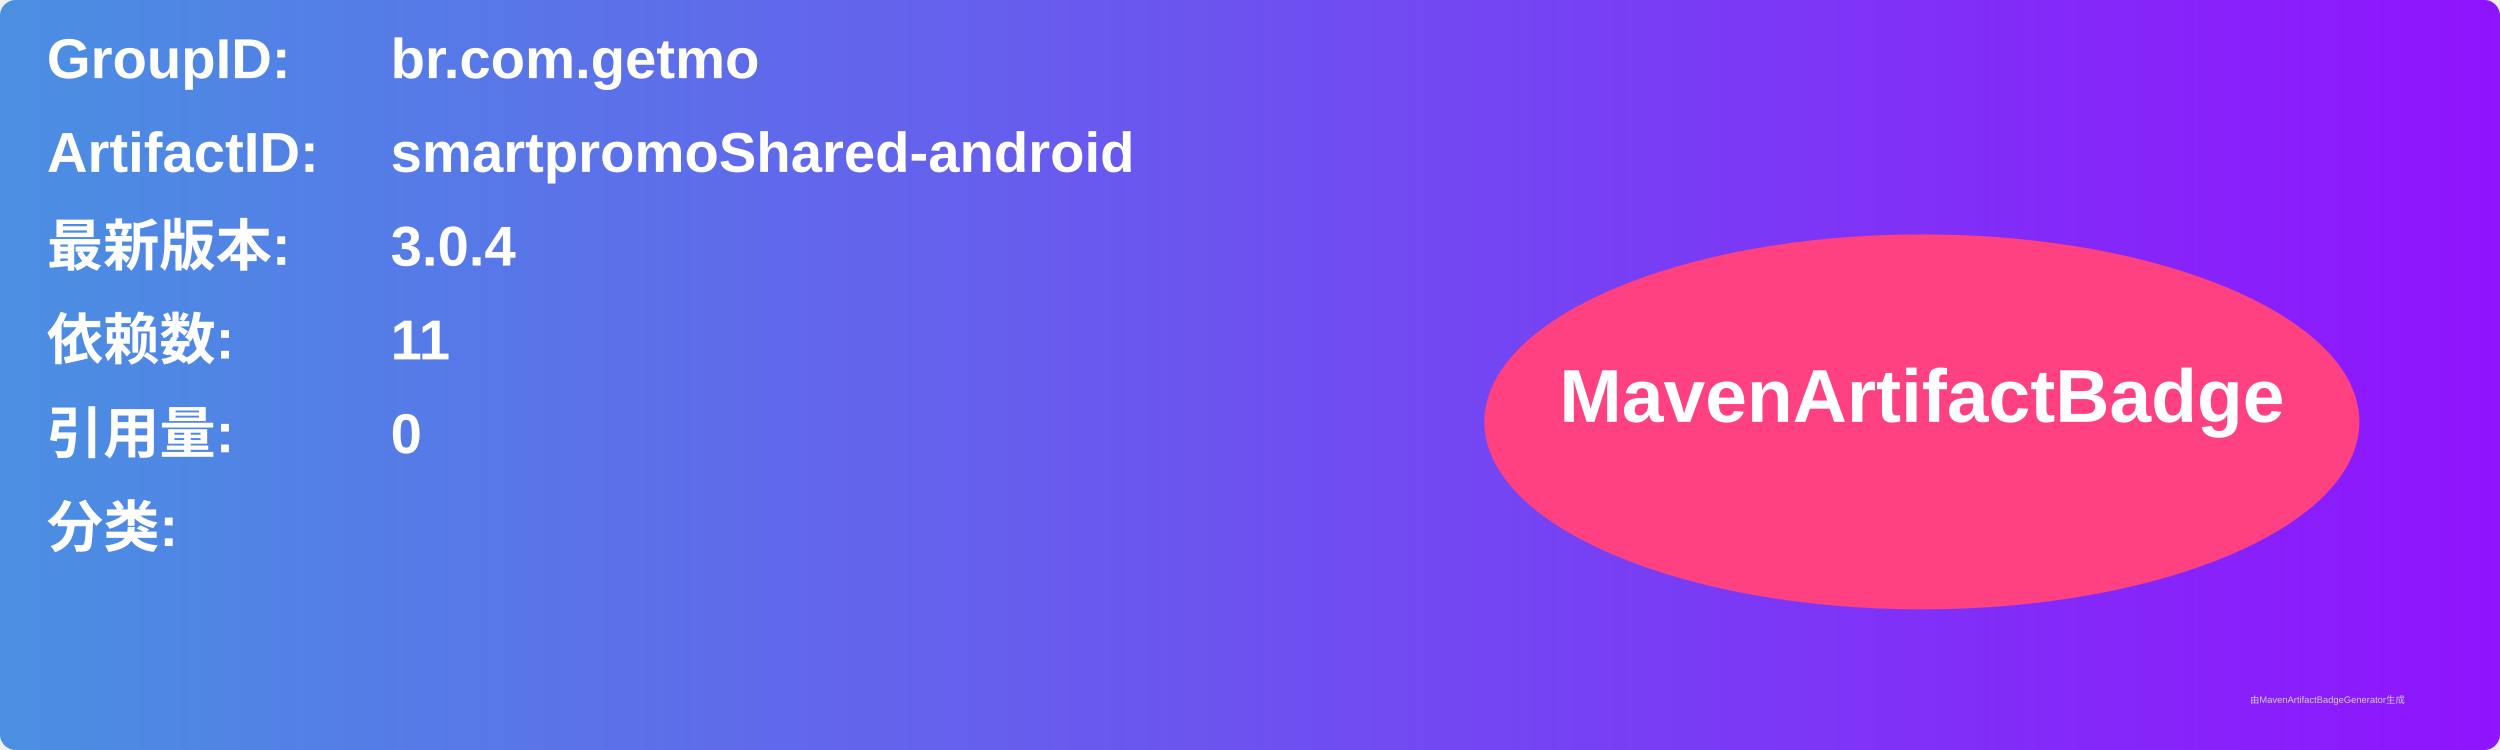
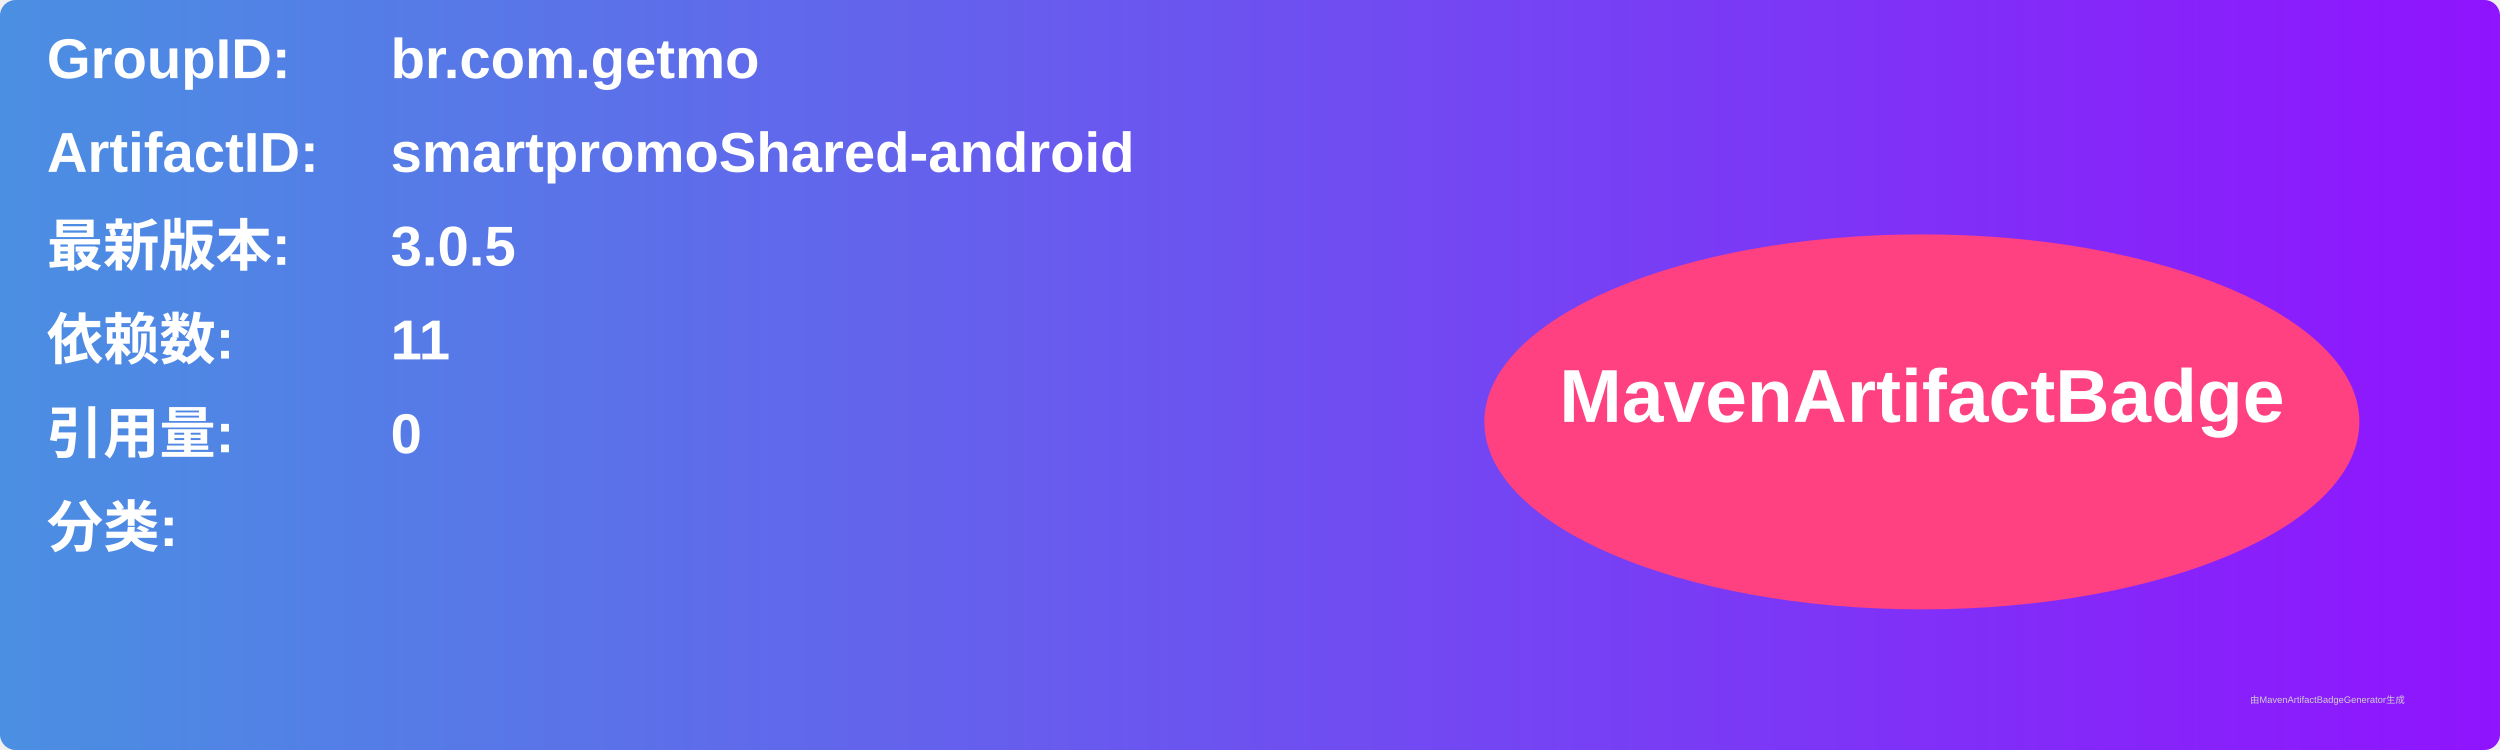
<svg xmlns="http://www.w3.org/2000/svg" width="800" height="240" viewBox="0 0 800 240">
  <linearGradient id="grad" x1="0%" y1="0%" x2="100%" y2="0%">
    <stop offset="0%" stop-color="#4a90e2" />
    <stop offset="100%" stop-color="#9013fe" />
  </linearGradient>
  <rect width="100%" height="100%" rx="5" ry="5" fill="url(#grad)" />
  <g transform="translate(15, 15)">
    <text x="0" y="10" font-family="Arial" font-size="18" fill="white" font-weight="bold" width="260">GroupID:</text>
    <text x="110" y="10" font-family="Arial" font-size="18" fill="white" font-weight="bold" width="460">br.com.getmo</text>
    <text x="0" y="40" font-family="Arial" font-size="18" fill="white" font-weight="bold" width="260">ArtifactID:</text>
    <text x="110" y="40" font-family="Arial" font-size="18" fill="white" font-weight="bold" width="460">smartpromoShared-android</text>
    <text x="0" y="70" font-family="Arial" font-size="18" fill="white" font-weight="bold">最新版本:</text>
    <text x="110" y="70" font-family="Arial" font-size="18" fill="white" font-weight="bold">
-       <tspan font-weight="bold">3.0.4</tspan>
+       <tspan font-weight="bold">3.0.5</tspan>
    </text>
    <text x="0" y="100" font-family="Arial" font-size="18" fill="white" font-weight="bold">依赖数: </text>
    <text x="110" y="100" font-family="Arial" font-size="18" fill="white">
      <tspan font-weight="bold">11</tspan>
    </text>
    <text x="0" y="130" font-family="Arial" font-size="18" fill="white" font-weight="bold">引用量: </text>
    <text x="110" y="130" font-family="Arial" font-size="18" fill="white">
      <tspan font-weight="bold">0</tspan>
    </text>
    <text x="0" y="160" font-family="Arial" font-size="18" fill="white" font-weight="bold">分类:</text>
    <text x="10" y="190" font-family="Arial" font-size="10" fill="white">
      <tspan font-weight="bold" />
    </text>
    <ellipse cx="600" cy="120" rx="140" ry="60" fill="#ff4081" />
    <text x="600" y="120" text-anchor="middle" font-family="Arial" font-size="24" fill="white" font-weight="bold">MavenArtifactBadge</text>
  </g>
  <text x="720" y="225" font-family="Arial" font-size="3" fill="#d0d0d0">由MavenArtifactBadgeGenerator生成</text>
</svg>
